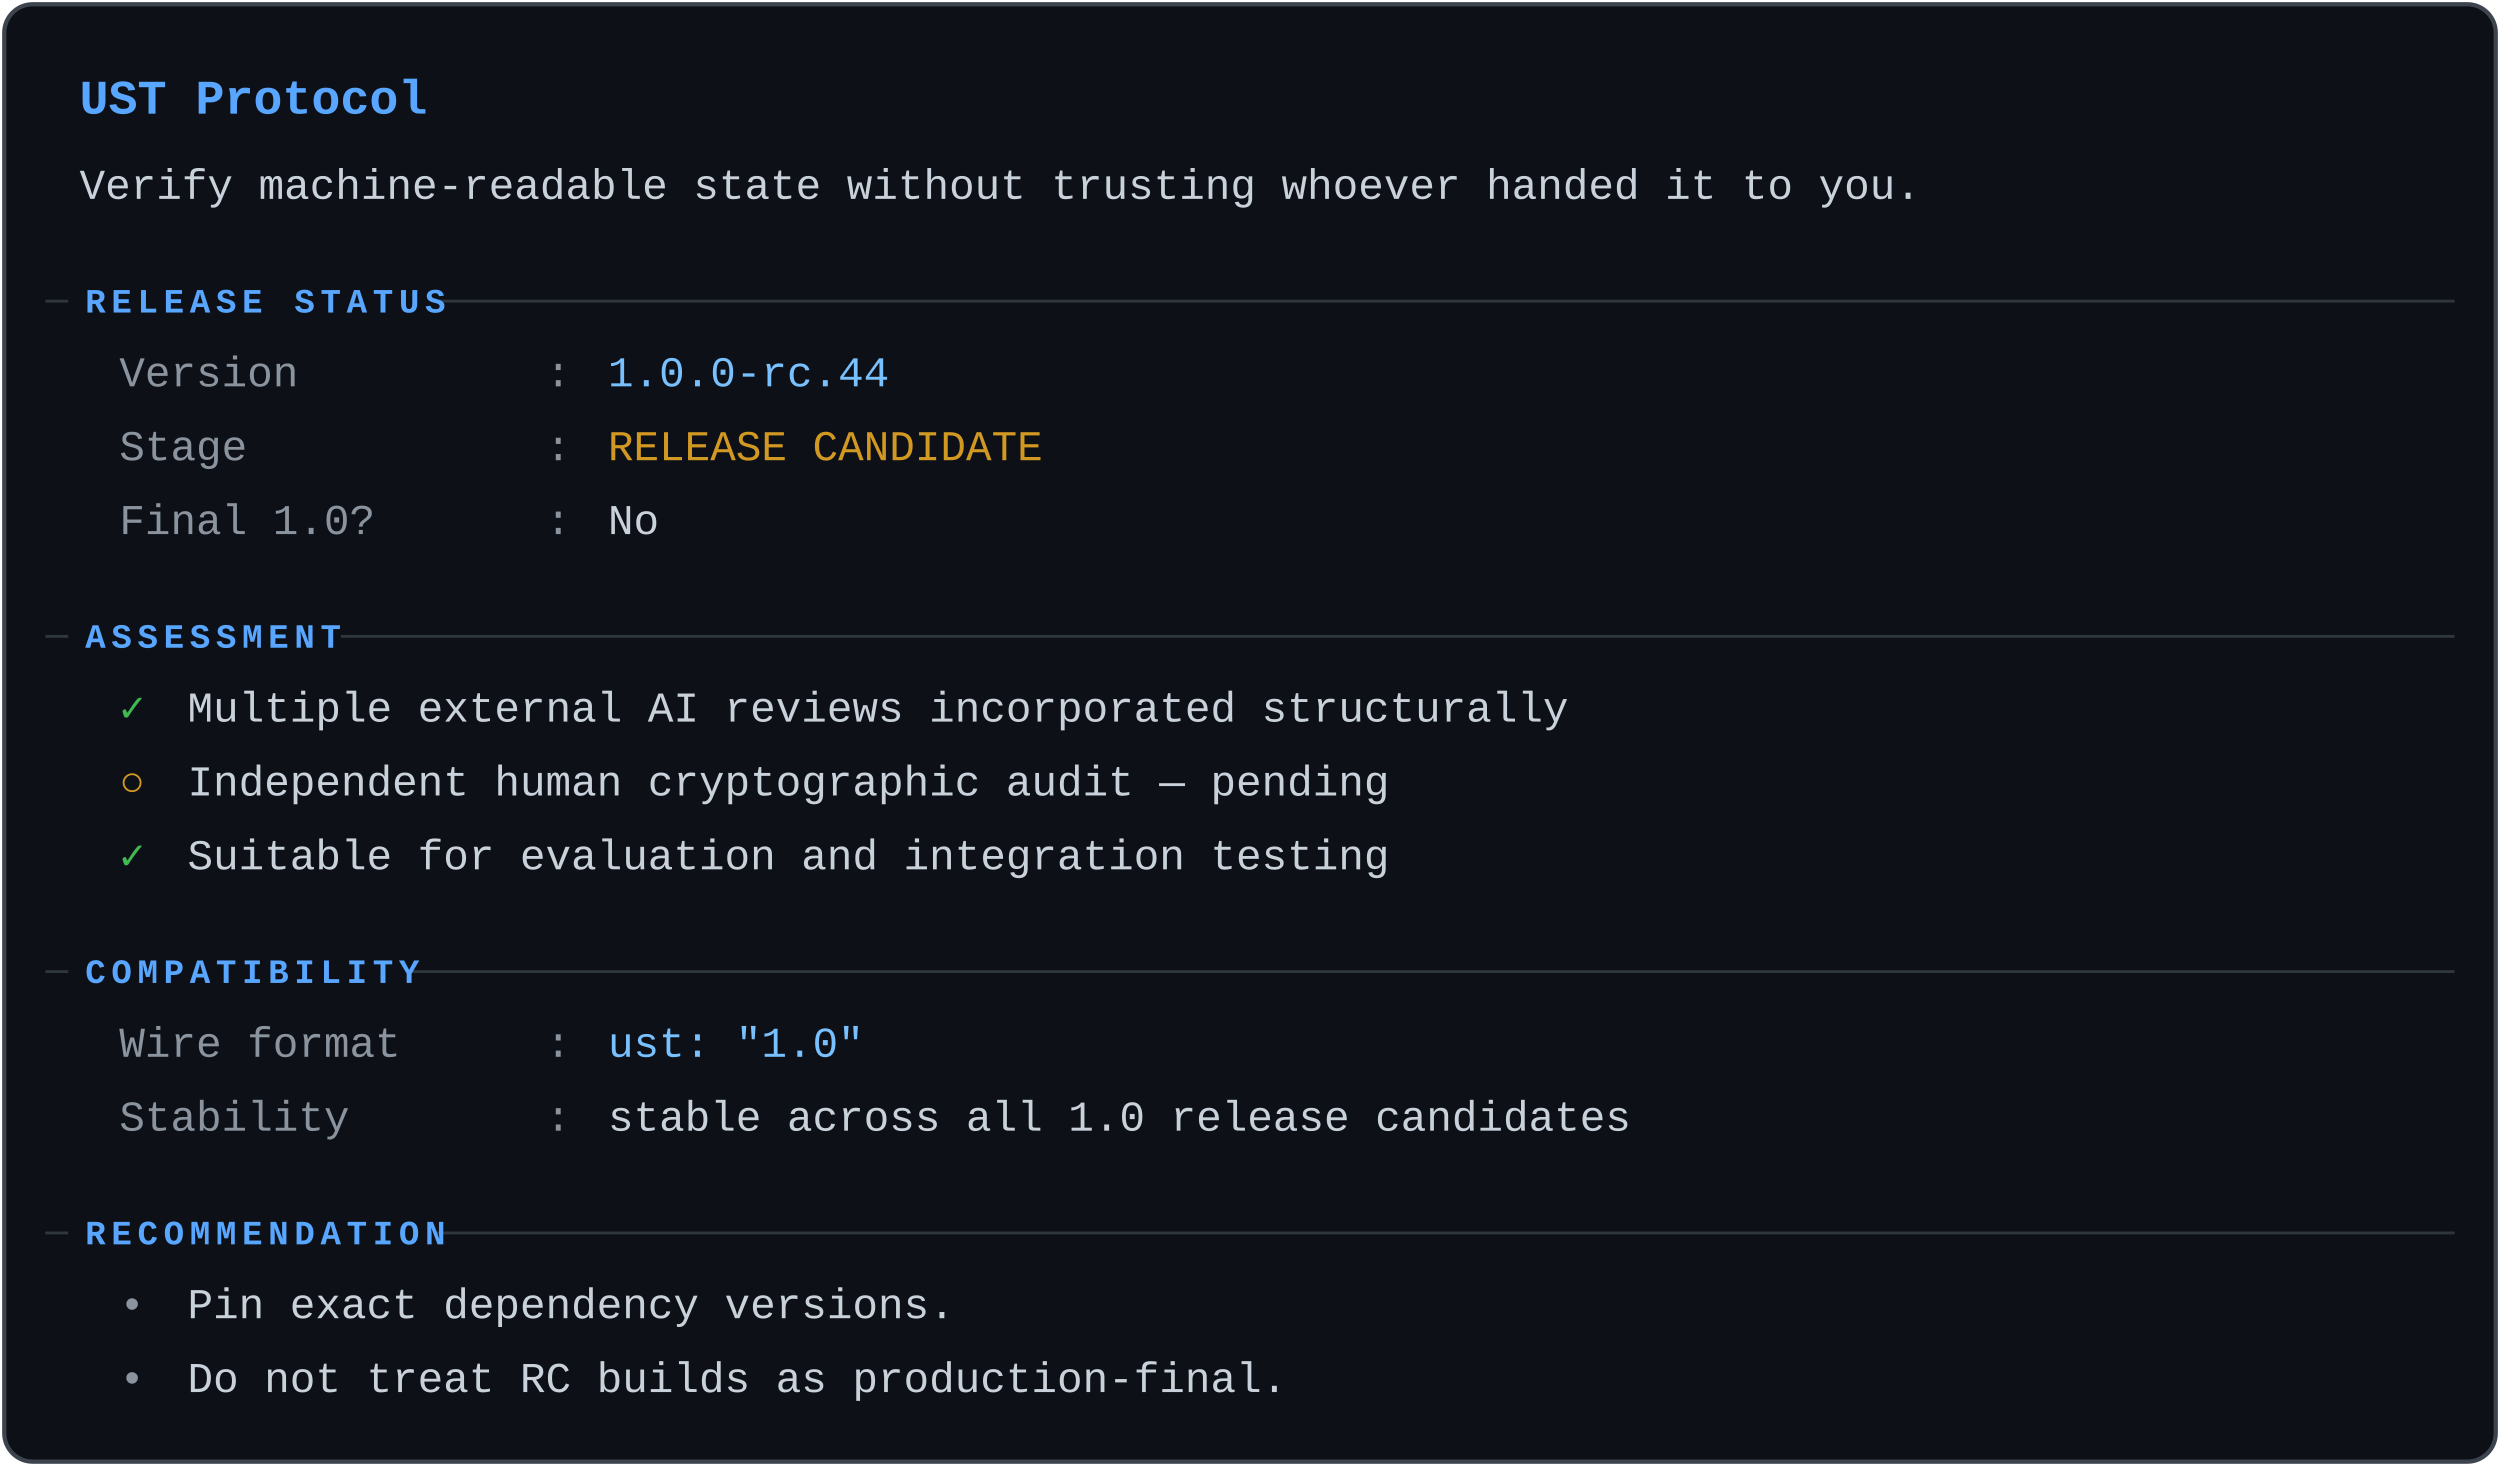
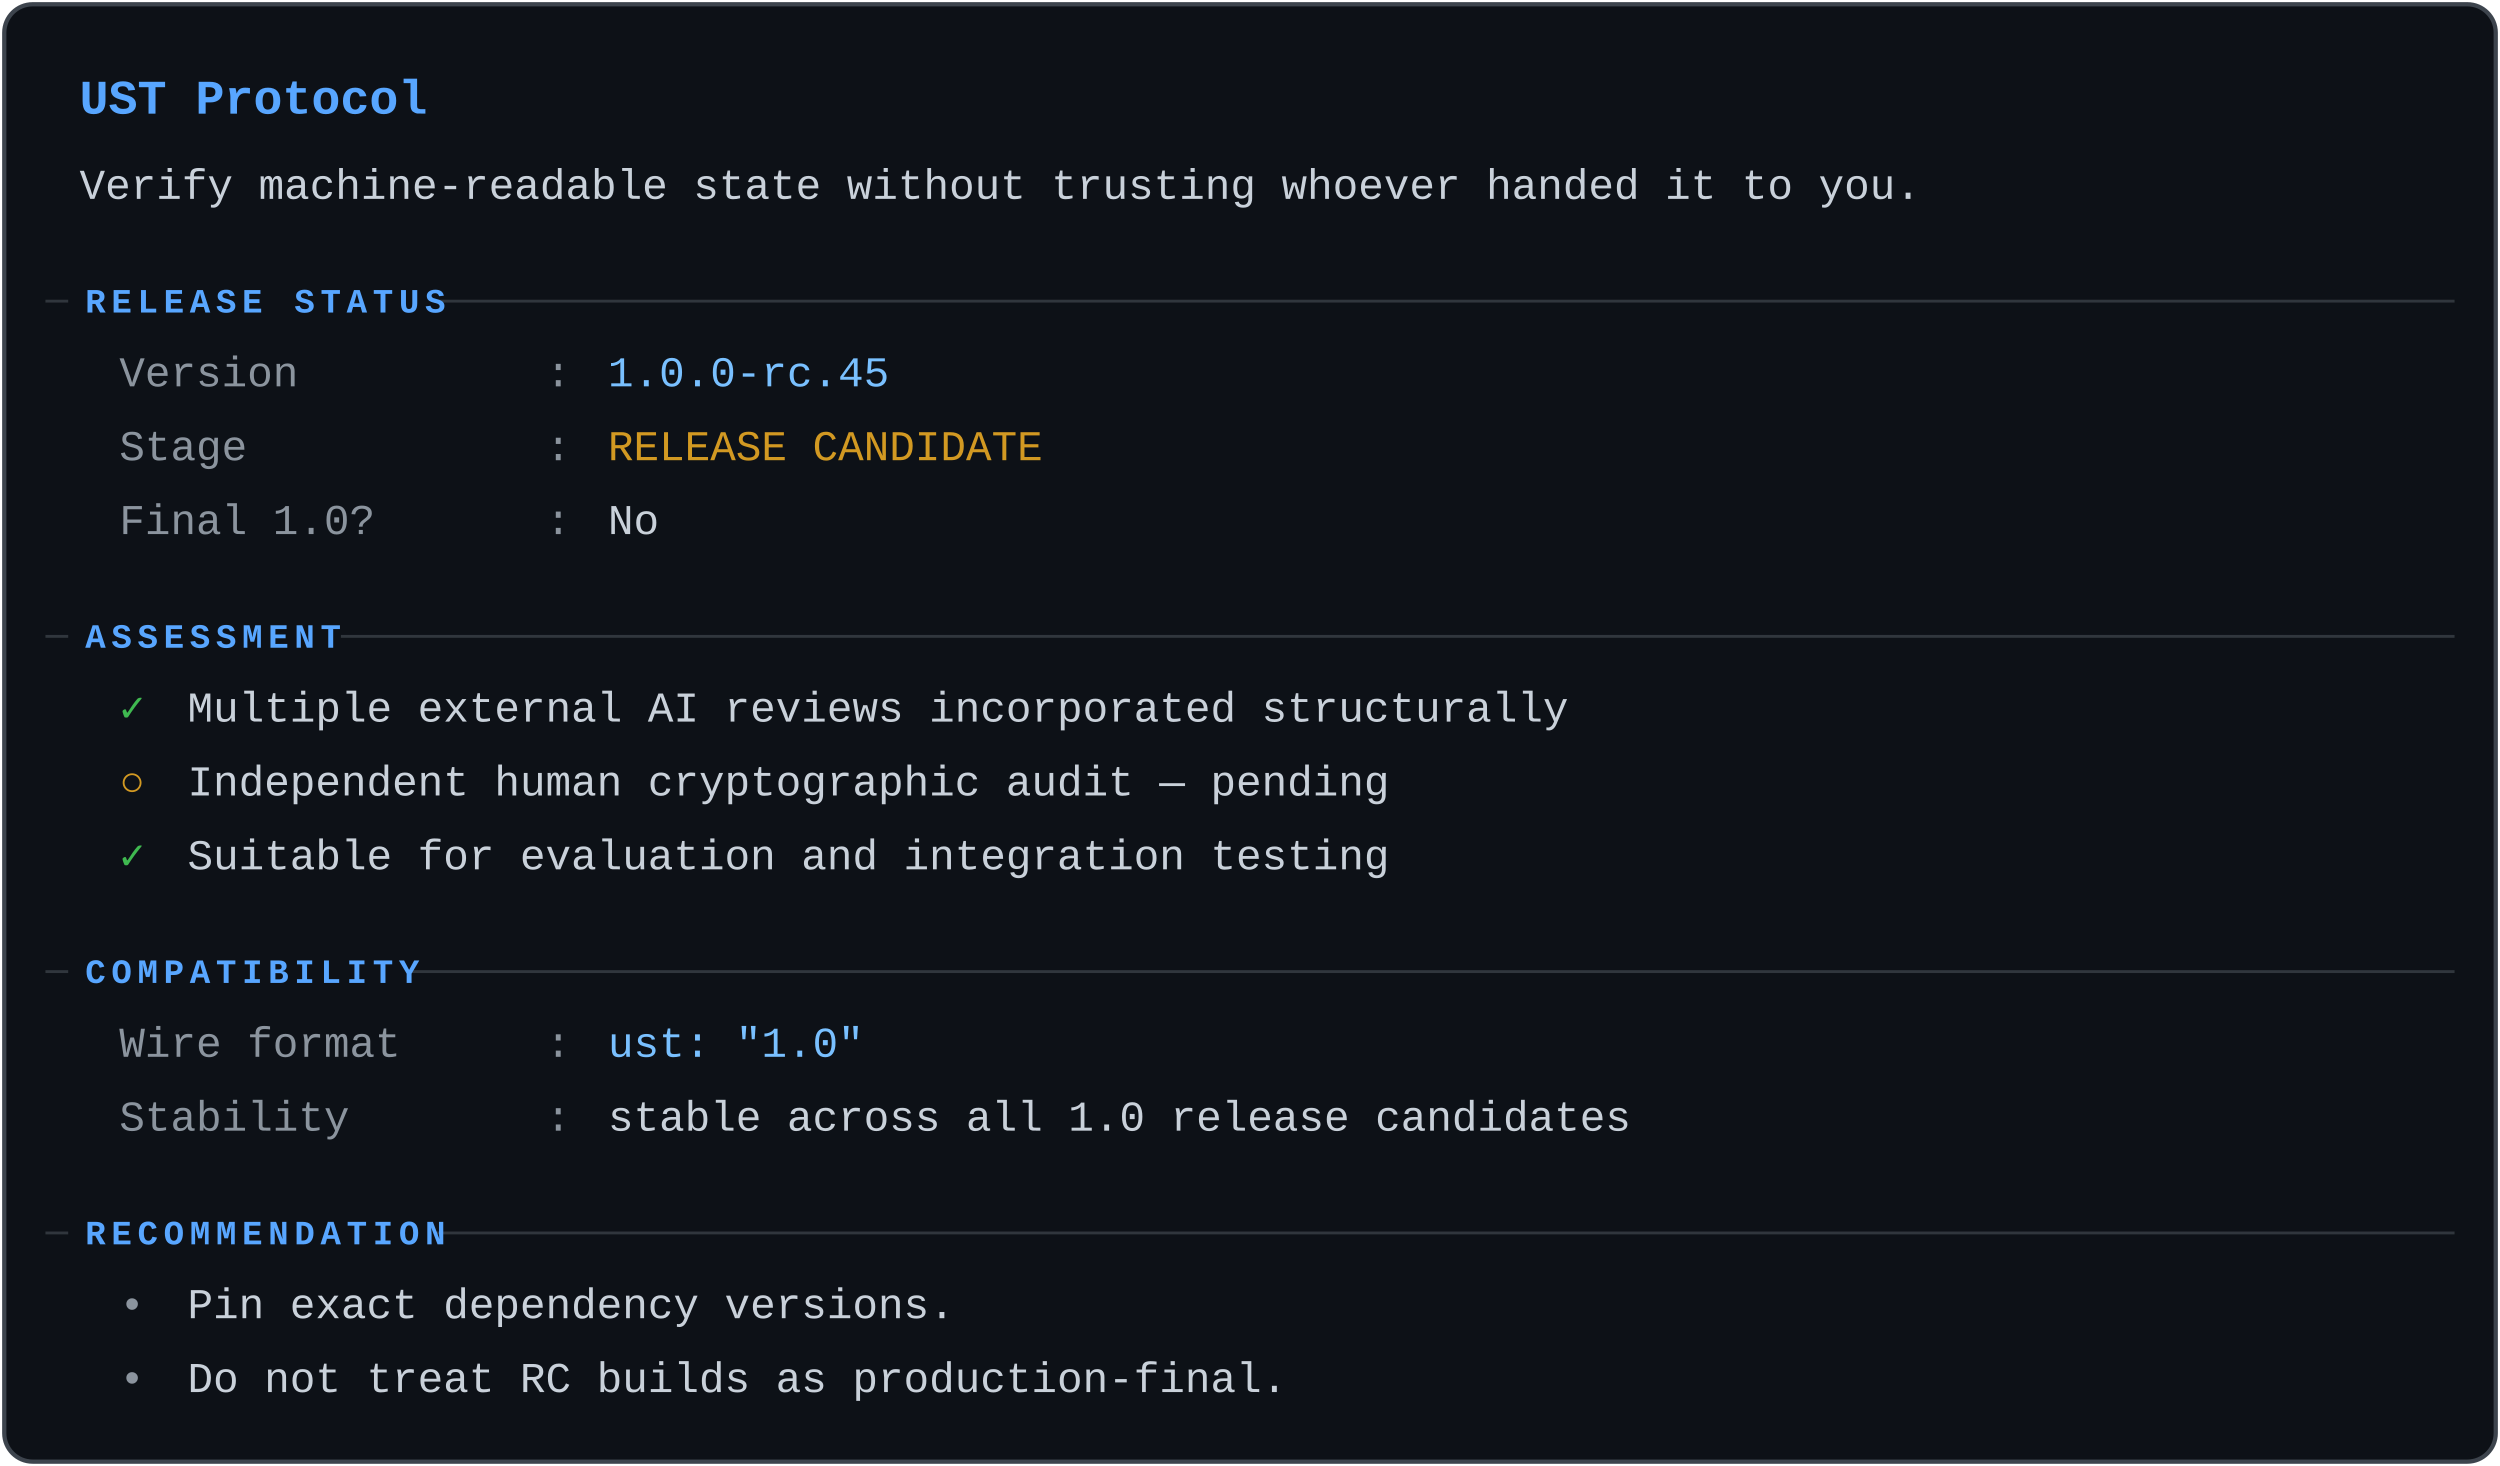
<svg xmlns="http://www.w3.org/2000/svg" viewBox="0 0 880 516" role="img" aria-labelledby="st-t st-d">
  <g font-family="ui-monospace,SFMono-Regular,Menlo,Consolas,'Liberation Mono',monospace" font-size="15">
    <rect x="1.5" y="1.5" width="877" height="513" rx="10" fill="#0d1117" stroke="#3d444d" stroke-width="1.5" />
    <text x="28" y="40" fill="#58a6ff" font-size="17" font-weight="600">UST Protocol</text>
    <text x="28" y="70" fill="#c9d1da">Verify machine-readable state without trusting whoever handed it to you.</text>
    <line x1="16" y1="106" x2="864" y2="106" stroke="#30363d" stroke-width="1" />
    <rect x="24" y="97" width="128.8" height="17" fill="#0d1117" />
    <text x="30" y="110" fill="#58a6ff" font-size="12" font-weight="600" letter-spacing="2">RELEASE STATUS</text>
    <text x="42" y="136" fill="#8b949e">Version</text>
    <text x="192" y="136" fill="#8b949e">:</text>
-     <text x="214" y="136" fill="#79c0ff">1.0.0-rc.44</text>
+     <text x="214" y="136" fill="#79c0ff">1.0.0-rc.45</text>
    <text x="42" y="162" fill="#8b949e">Stage</text>
    <text x="192" y="162" fill="#8b949e">:</text>
    <text x="214" y="162" fill="#d29922">RELEASE CANDIDATE</text>
    <text x="42" y="188" fill="#8b949e">Final 1.0?</text>
    <text x="192" y="188" fill="#8b949e">:</text>
    <text x="214" y="188" fill="#c9d1da">No</text>
    <line x1="16" y1="224" x2="864" y2="224" stroke="#30363d" stroke-width="1" />
    <rect x="24" y="215" width="96" height="17" fill="#0d1117" />
    <text x="30" y="228" fill="#58a6ff" font-size="12" font-weight="600" letter-spacing="2">ASSESSMENT</text>
    <text x="42" y="254" fill="#3fb950" font-weight="600">✓</text>
    <text x="66" y="254" fill="#c9d1da">Multiple external AI reviews incorporated structurally</text>
    <text x="42" y="280" fill="#d29922" font-weight="600">○</text>
    <text x="66" y="280" fill="#c9d1da">Independent human cryptographic audit — pending</text>
    <text x="42" y="306" fill="#3fb950" font-weight="600">✓</text>
    <text x="66" y="306" fill="#c9d1da">Suitable for evaluation and integration testing</text>
    <line x1="16" y1="342" x2="864" y2="342" stroke="#30363d" stroke-width="1" />
    <rect x="24" y="333" width="120.6" height="17" fill="#0d1117" />
    <text x="30" y="346" fill="#58a6ff" font-size="12" font-weight="600" letter-spacing="2">COMPATIBILITY</text>
    <text x="42" y="372" fill="#8b949e">Wire format</text>
    <text x="192" y="372" fill="#8b949e">:</text>
    <text x="214" y="372" fill="#79c0ff">ust: "1.0"</text>
    <text x="42" y="398" fill="#8b949e">Stability</text>
    <text x="192" y="398" fill="#8b949e">:</text>
    <text x="214" y="398" fill="#c9d1da">stable across all 1.0 release candidates</text>
    <line x1="16" y1="434" x2="864" y2="434" stroke="#30363d" stroke-width="1" />
    <rect x="24" y="425" width="128.8" height="17" fill="#0d1117" />
    <text x="30" y="438" fill="#58a6ff" font-size="12" font-weight="600" letter-spacing="2">RECOMMENDATION</text>
    <text x="42" y="464" fill="#8b949e">•</text>
    <text x="66" y="464" fill="#c9d1da">Pin exact dependency versions.</text>
    <text x="42" y="490" fill="#8b949e">•</text>
    <text x="66" y="490" fill="#c9d1da">Do not treat RC builds as production-final.</text>
  </g>
</svg>
